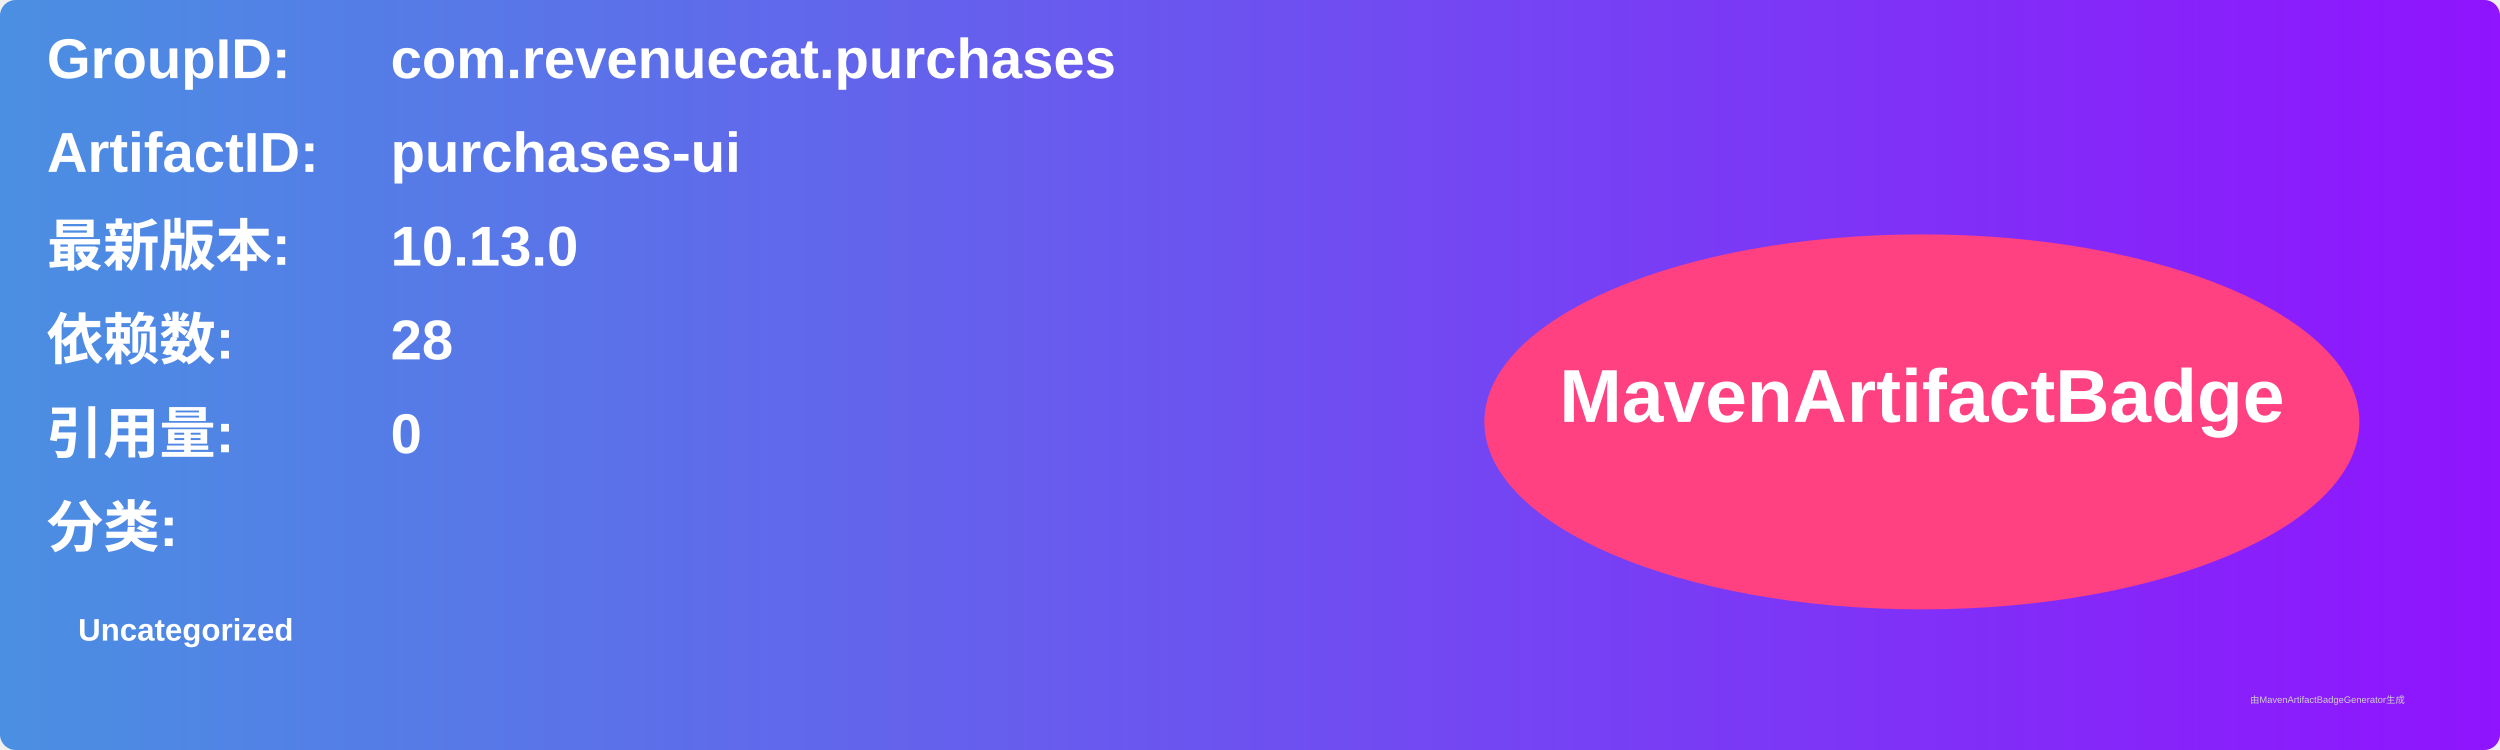
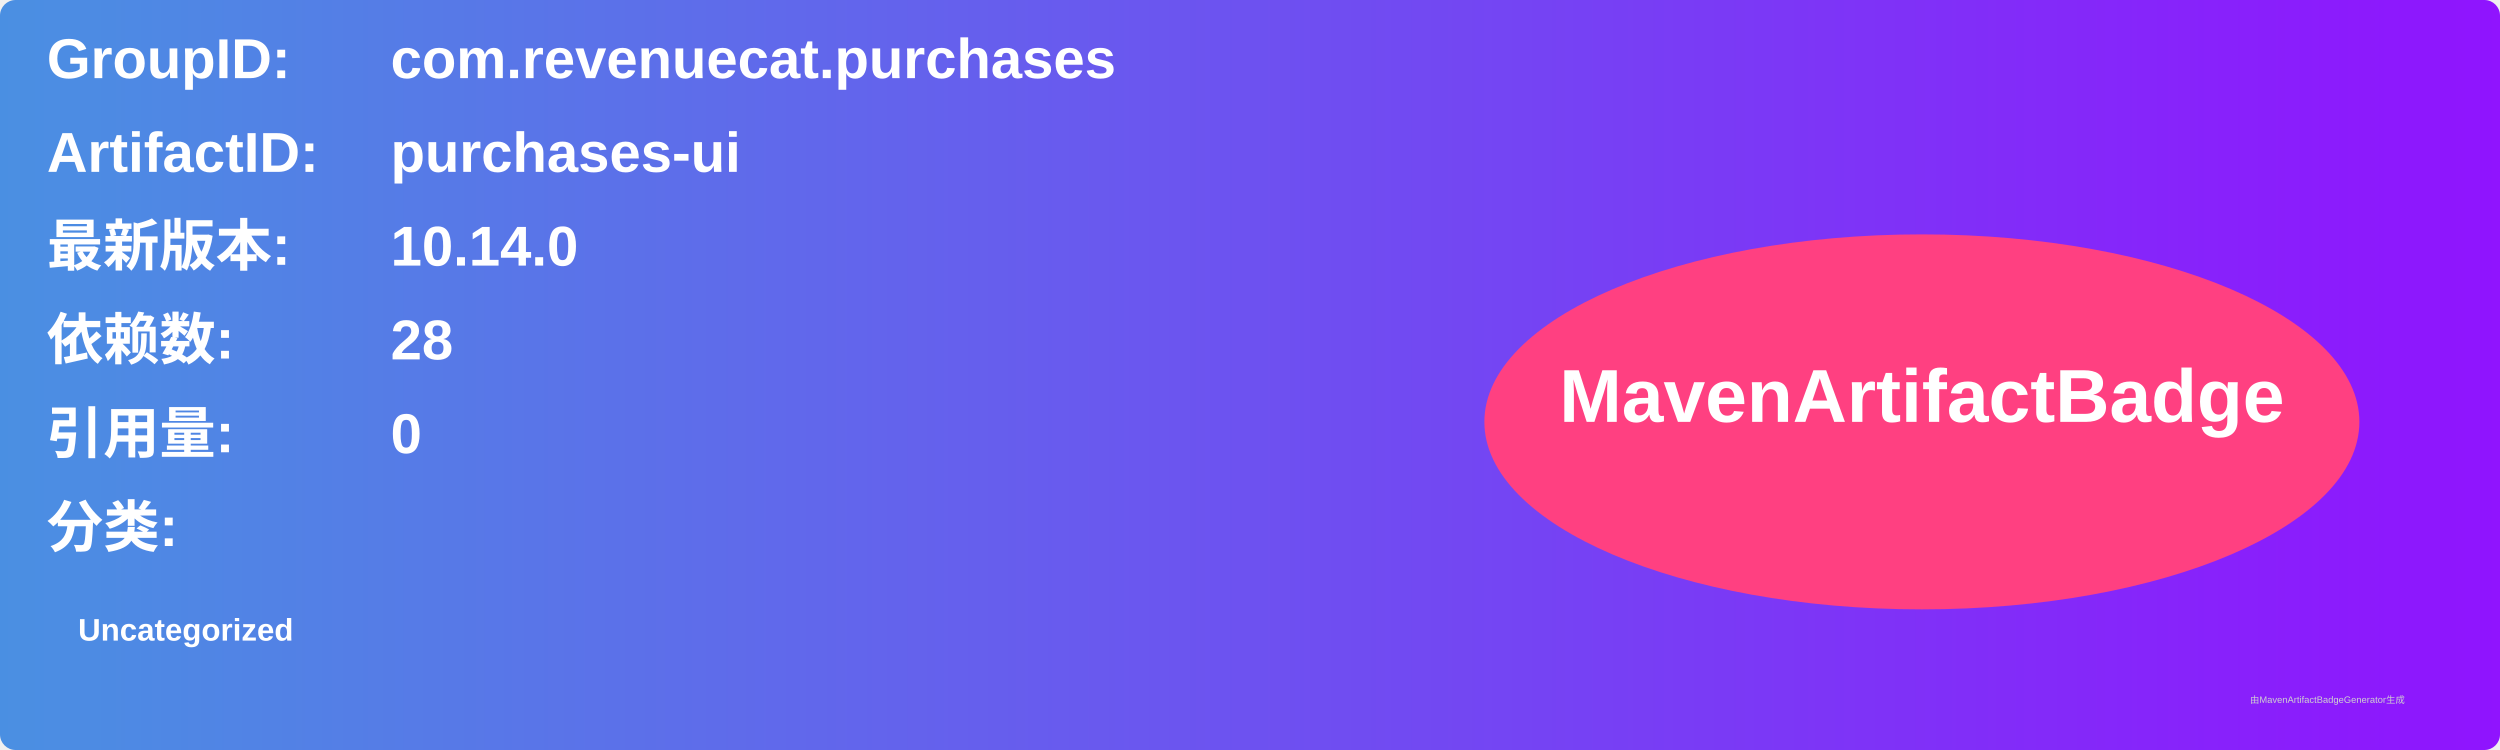
<svg xmlns="http://www.w3.org/2000/svg" width="800" height="240" viewBox="0 0 800 240">
  <linearGradient id="grad" x1="0%" y1="0%" x2="100%" y2="0%">
    <stop offset="0%" stop-color="#4a90e2" />
    <stop offset="100%" stop-color="#9013fe" />
  </linearGradient>
  <rect width="100%" height="100%" rx="5" ry="5" fill="url(#grad)" />
  <g transform="translate(15, 15)">
    <text x="0" y="10" font-family="Arial" font-size="18" fill="white" font-weight="bold" width="260">GroupID:</text>
    <text x="110" y="10" font-family="Arial" font-size="18" fill="white" font-weight="bold" width="460">com.revenuecat.purchases</text>
    <text x="0" y="40" font-family="Arial" font-size="18" fill="white" font-weight="bold" width="260">ArtifactID:</text>
    <text x="110" y="40" font-family="Arial" font-size="18" fill="white" font-weight="bold" width="460">purchases-ui</text>
    <text x="0" y="70" font-family="Arial" font-size="18" fill="white" font-weight="bold">最新版本:</text>
    <text x="110" y="70" font-family="Arial" font-size="18" fill="white" font-weight="bold">
-       <tspan font-weight="bold">10.13.0</tspan>
+       <tspan font-weight="bold">10.14.0</tspan>
    </text>
    <text x="0" y="100" font-family="Arial" font-size="18" fill="white" font-weight="bold">依赖数: </text>
    <text x="110" y="100" font-family="Arial" font-size="18" fill="white">
      <tspan font-weight="bold">28</tspan>
    </text>
    <text x="0" y="130" font-family="Arial" font-size="18" fill="white" font-weight="bold">引用量: </text>
    <text x="110" y="130" font-family="Arial" font-size="18" fill="white">
      <tspan font-weight="bold">0</tspan>
    </text>
    <text x="0" y="160" font-family="Arial" font-size="18" fill="white" font-weight="bold">分类:</text>
    <text x="10" y="190" font-family="Arial" font-size="10" fill="white">
      <tspan font-weight="bold">Uncategorized</tspan>
    </text>
    <ellipse cx="600" cy="120" rx="140" ry="60" fill="#ff4081" />
    <text x="600" y="120" text-anchor="middle" font-family="Arial" font-size="24" fill="white" font-weight="bold">MavenArtifactBadge</text>
  </g>
  <text x="720" y="225" font-family="Arial" font-size="3" fill="#d0d0d0">由MavenArtifactBadgeGenerator生成</text>
</svg>
